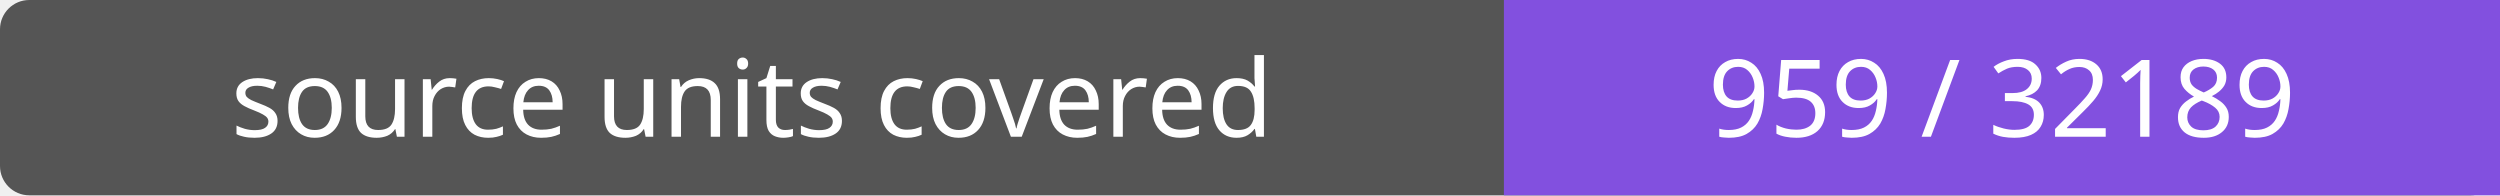
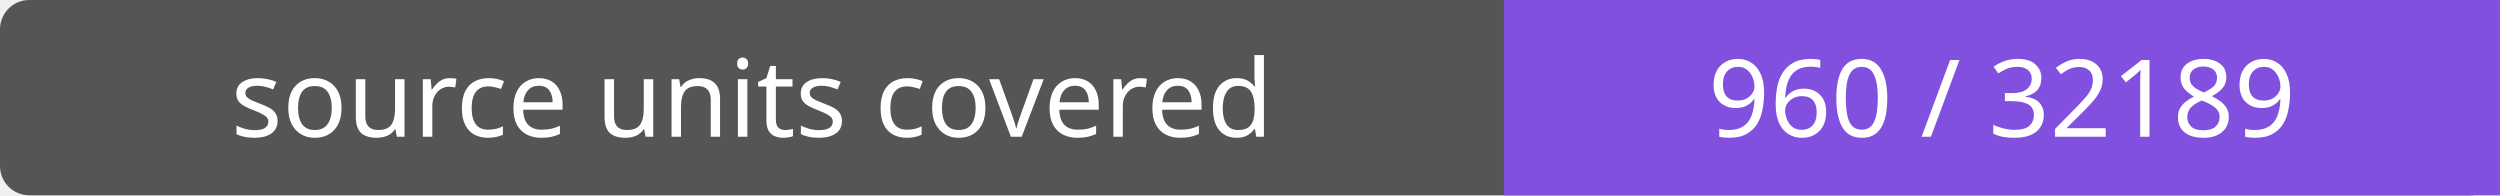
- <svg xmlns="http://www.w3.org/2000/svg" width="256" height="20" role="img" aria-label="source units covered: 959 / 32189">
+ <svg xmlns="http://www.w3.org/2000/svg" width="256" height="20" role="img" aria-label="source units covered: 960 / 32189">
  <rect width="256" height="20" rx="3" fill="#555" />
  <path fill="#8250df" d="M154 0h102v20H154z" />
  <g fill="#fff" text-anchor="middle" font-family="Verdana,sans-serif" font-size="11">
    <text x="77.0" y="14">source units covered</text>
-     <text x="205.0" y="14">959 / 32189</text>
+     <text x="205.0" y="14">960 / 32189</text>
  </g>
</svg>
